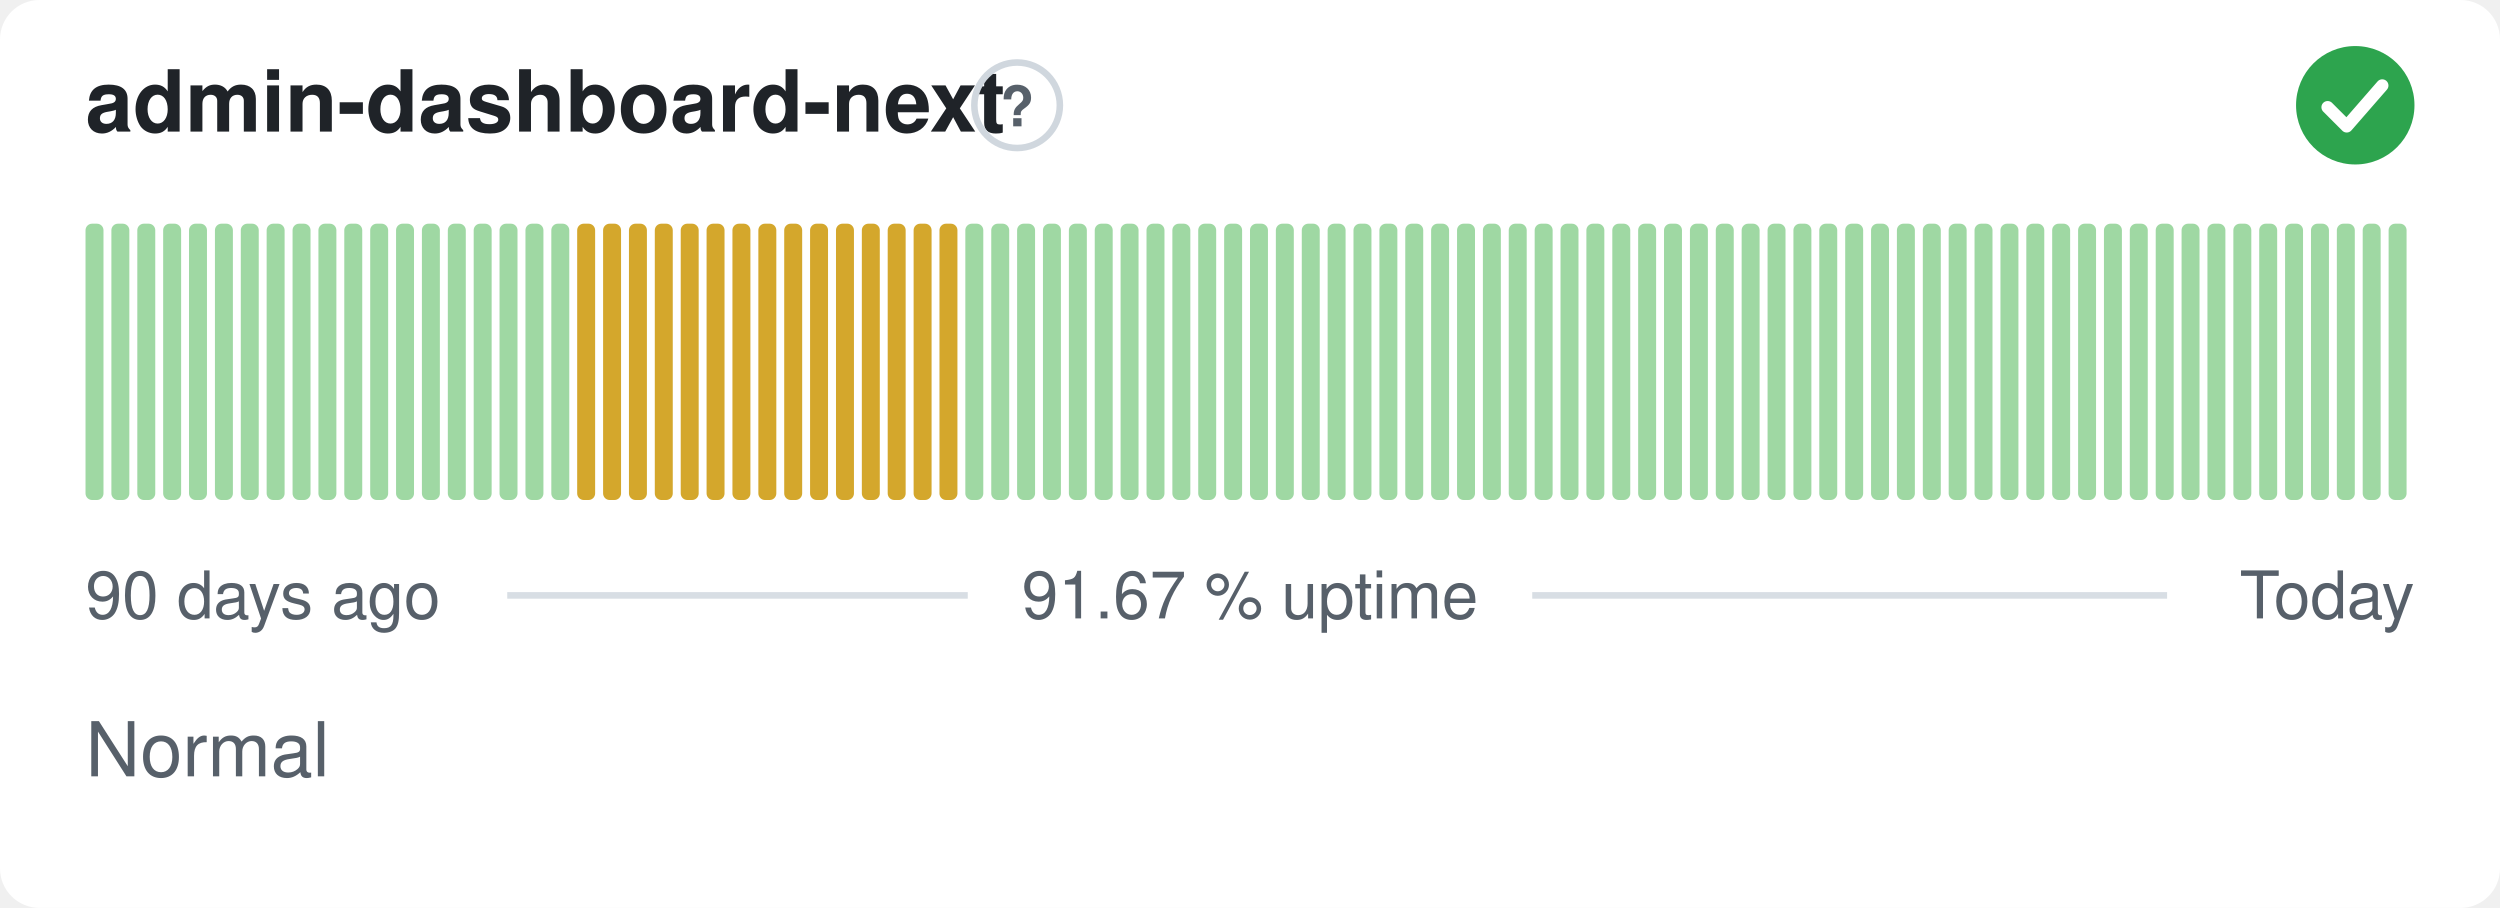
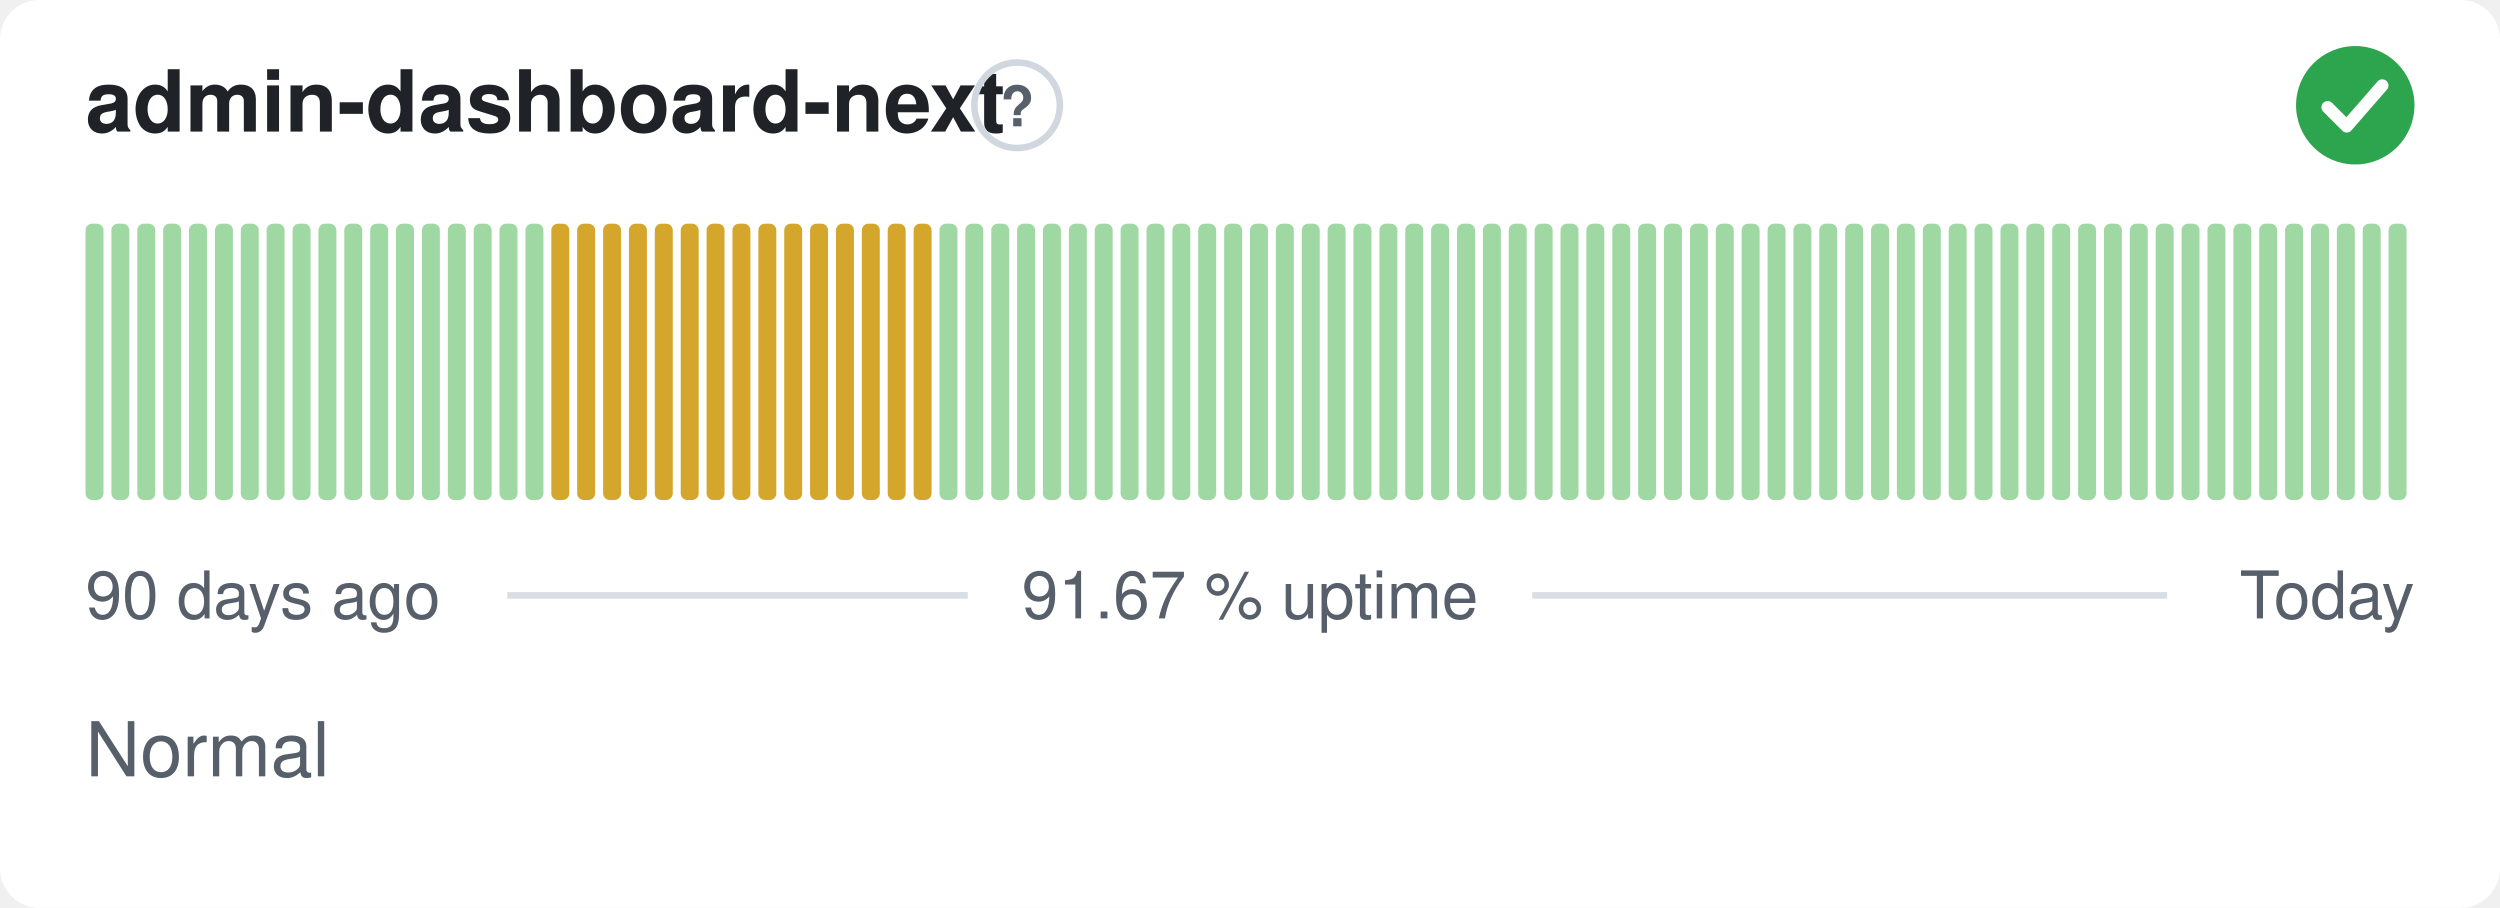
<svg xmlns="http://www.w3.org/2000/svg" width="380" height="138" viewBox="0 0 380 138" role="img" aria-label="admin-dashboard-next: Normal, 91.67 % uptime over the last 90 days" font-family="-apple-system,BlinkMacSystemFont,'Segoe UI',Helvetica,Arial,sans-serif">
  <style>
    @media (prefers-color-scheme: dark) {
      .bg { fill: #0d1117 }
      .title { fill: #e6edf3 }
      .muted { fill: #8b949e }
      .hint { stroke: #30363d }
      .rule { stroke: #30363d }
      .nodata { fill: #21262d }
    }
  </style>
  <rect class="bg" width="380" height="138" rx="6" fill="#ffffff" />
  <text class="title" x="13" y="20" font-size="13" font-weight="600" fill="#1f2328">admin-dashboard-next</text>
  <circle class="hint" cx="154.6" cy="16" r="6.5" fill="none" stroke="#d0d7de" stroke-width="1" />
  <text class="muted" x="154.6" y="19.2" text-anchor="middle" font-size="8.5" font-weight="700" fill="#57606a">?</text>
  <circle cx="358" cy="16" r="9" fill="#2da44e" />
  <path d="M353.80 16.30l2.90 2.90 5.40 -6.20" fill="none" stroke="#fff" stroke-width="1.89" stroke-linecap="round" stroke-linejoin="round" />
  <rect x="13.00" y="34.00" width="2.73" height="42.00" rx="1" fill="#9fd8a3" />
  <rect x="16.93" y="34.00" width="2.73" height="42.00" rx="1" fill="#9fd8a3" />
  <rect x="20.87" y="34.00" width="2.73" height="42.00" rx="1" fill="#9fd8a3" />
  <rect x="24.80" y="34.00" width="2.73" height="42.00" rx="1" fill="#9fd8a3" />
  <rect x="28.73" y="34.00" width="2.73" height="42.00" rx="1" fill="#9fd8a3" />
  <rect x="32.67" y="34.00" width="2.73" height="42.00" rx="1" fill="#9fd8a3" />
  <rect x="36.60" y="34.00" width="2.73" height="42.00" rx="1" fill="#9fd8a3" />
  <rect x="40.53" y="34.00" width="2.73" height="42.00" rx="1" fill="#9fd8a3" />
  <rect x="44.47" y="34.00" width="2.73" height="42.00" rx="1" fill="#9fd8a3" />
  <rect x="48.40" y="34.00" width="2.73" height="42.00" rx="1" fill="#9fd8a3" />
  <rect x="52.33" y="34.00" width="2.73" height="42.00" rx="1" fill="#9fd8a3" />
  <rect x="56.27" y="34.00" width="2.73" height="42.00" rx="1" fill="#9fd8a3" />
  <rect x="60.20" y="34.00" width="2.73" height="42.00" rx="1" fill="#9fd8a3" />
  <rect x="64.13" y="34.00" width="2.73" height="42.00" rx="1" fill="#9fd8a3" />
  <rect x="68.07" y="34.00" width="2.73" height="42.00" rx="1" fill="#9fd8a3" />
  <rect x="72.00" y="34.00" width="2.73" height="42.00" rx="1" fill="#9fd8a3" />
  <rect x="75.93" y="34.00" width="2.73" height="42.00" rx="1" fill="#9fd8a3" />
  <rect x="79.87" y="34.00" width="2.73" height="42.00" rx="1" fill="#9fd8a3" />
-   <rect x="83.80" y="34.00" width="2.73" height="42.00" rx="1" fill="#9fd8a3" />
+   <rect x="83.80" y="34.00" width="2.73" height="42.00" rx="1" fill="#d4a72c" />
  <rect x="87.73" y="34.00" width="2.73" height="42.00" rx="1" fill="#d4a72c" />
  <rect x="91.67" y="34.00" width="2.73" height="42.00" rx="1" fill="#d4a72c" />
  <rect x="95.60" y="34.00" width="2.73" height="42.00" rx="1" fill="#d4a72c" />
  <rect x="99.53" y="34.00" width="2.73" height="42.00" rx="1" fill="#d4a72c" />
  <rect x="103.47" y="34.00" width="2.73" height="42.00" rx="1" fill="#d4a72c" />
  <rect x="107.40" y="34.00" width="2.73" height="42.00" rx="1" fill="#d4a72c" />
  <rect x="111.33" y="34.00" width="2.73" height="42.00" rx="1" fill="#d4a72c" />
  <rect x="115.27" y="34.00" width="2.73" height="42.00" rx="1" fill="#d4a72c" />
  <rect x="119.20" y="34.00" width="2.73" height="42.00" rx="1" fill="#d4a72c" />
  <rect x="123.13" y="34.00" width="2.73" height="42.00" rx="1" fill="#d4a72c" />
  <rect x="127.07" y="34.00" width="2.73" height="42.00" rx="1" fill="#d4a72c" />
  <rect x="131.00" y="34.00" width="2.73" height="42.00" rx="1" fill="#d4a72c" />
  <rect x="134.93" y="34.00" width="2.73" height="42.00" rx="1" fill="#d4a72c" />
  <rect x="138.87" y="34.00" width="2.73" height="42.00" rx="1" fill="#d4a72c" />
-   <rect x="142.80" y="34.00" width="2.73" height="42.00" rx="1" fill="#d4a72c" />
+   <rect x="142.80" y="34.00" width="2.73" height="42.00" rx="1" fill="#9fd8a3" />
  <rect x="146.73" y="34.00" width="2.73" height="42.00" rx="1" fill="#9fd8a3" />
  <rect x="150.67" y="34.00" width="2.73" height="42.00" rx="1" fill="#9fd8a3" />
  <rect x="154.60" y="34.00" width="2.73" height="42.00" rx="1" fill="#9fd8a3" />
  <rect x="158.53" y="34.00" width="2.73" height="42.00" rx="1" fill="#9fd8a3" />
  <rect x="162.47" y="34.00" width="2.73" height="42.00" rx="1" fill="#9fd8a3" />
  <rect x="166.40" y="34.00" width="2.73" height="42.00" rx="1" fill="#9fd8a3" />
  <rect x="170.33" y="34.00" width="2.73" height="42.00" rx="1" fill="#9fd8a3" />
  <rect x="174.27" y="34.00" width="2.73" height="42.00" rx="1" fill="#9fd8a3" />
  <rect x="178.20" y="34.00" width="2.73" height="42.00" rx="1" fill="#9fd8a3" />
  <rect x="182.13" y="34.00" width="2.73" height="42.00" rx="1" fill="#9fd8a3" />
  <rect x="186.07" y="34.00" width="2.73" height="42.00" rx="1" fill="#9fd8a3" />
  <rect x="190.00" y="34.00" width="2.73" height="42.00" rx="1" fill="#9fd8a3" />
  <rect x="193.93" y="34.00" width="2.73" height="42.00" rx="1" fill="#9fd8a3" />
  <rect x="197.87" y="34.00" width="2.73" height="42.00" rx="1" fill="#9fd8a3" />
  <rect x="201.80" y="34.00" width="2.73" height="42.00" rx="1" fill="#9fd8a3" />
  <rect x="205.73" y="34.00" width="2.73" height="42.00" rx="1" fill="#9fd8a3" />
  <rect x="209.67" y="34.00" width="2.73" height="42.00" rx="1" fill="#9fd8a3" />
  <rect x="213.60" y="34.00" width="2.73" height="42.00" rx="1" fill="#9fd8a3" />
  <rect x="217.53" y="34.00" width="2.73" height="42.00" rx="1" fill="#9fd8a3" />
  <rect x="221.47" y="34.00" width="2.73" height="42.00" rx="1" fill="#9fd8a3" />
  <rect x="225.40" y="34.00" width="2.73" height="42.00" rx="1" fill="#9fd8a3" />
  <rect x="229.33" y="34.00" width="2.73" height="42.00" rx="1" fill="#9fd8a3" />
  <rect x="233.27" y="34.00" width="2.73" height="42.00" rx="1" fill="#9fd8a3" />
  <rect x="237.20" y="34.00" width="2.73" height="42.00" rx="1" fill="#9fd8a3" />
  <rect x="241.13" y="34.00" width="2.73" height="42.00" rx="1" fill="#9fd8a3" />
  <rect x="245.07" y="34.00" width="2.73" height="42.00" rx="1" fill="#9fd8a3" />
  <rect x="249.00" y="34.00" width="2.73" height="42.00" rx="1" fill="#9fd8a3" />
  <rect x="252.93" y="34.00" width="2.73" height="42.00" rx="1" fill="#9fd8a3" />
  <rect x="256.87" y="34.00" width="2.73" height="42.00" rx="1" fill="#9fd8a3" />
  <rect x="260.80" y="34.00" width="2.73" height="42.00" rx="1" fill="#9fd8a3" />
  <rect x="264.73" y="34.00" width="2.73" height="42.00" rx="1" fill="#9fd8a3" />
  <rect x="268.67" y="34.00" width="2.73" height="42.00" rx="1" fill="#9fd8a3" />
  <rect x="272.60" y="34.00" width="2.73" height="42.00" rx="1" fill="#9fd8a3" />
  <rect x="276.53" y="34.00" width="2.73" height="42.00" rx="1" fill="#9fd8a3" />
  <rect x="280.47" y="34.00" width="2.73" height="42.00" rx="1" fill="#9fd8a3" />
  <rect x="284.40" y="34.00" width="2.73" height="42.00" rx="1" fill="#9fd8a3" />
  <rect x="288.33" y="34.00" width="2.73" height="42.00" rx="1" fill="#9fd8a3" />
  <rect x="292.27" y="34.00" width="2.73" height="42.00" rx="1" fill="#9fd8a3" />
  <rect x="296.20" y="34.00" width="2.73" height="42.00" rx="1" fill="#9fd8a3" />
  <rect x="300.13" y="34.00" width="2.73" height="42.00" rx="1" fill="#9fd8a3" />
  <rect x="304.07" y="34.00" width="2.73" height="42.00" rx="1" fill="#9fd8a3" />
  <rect x="308.00" y="34.00" width="2.73" height="42.00" rx="1" fill="#9fd8a3" />
  <rect x="311.93" y="34.00" width="2.73" height="42.00" rx="1" fill="#9fd8a3" />
  <rect x="315.87" y="34.00" width="2.73" height="42.00" rx="1" fill="#9fd8a3" />
  <rect x="319.80" y="34.00" width="2.73" height="42.00" rx="1" fill="#9fd8a3" />
  <rect x="323.73" y="34.00" width="2.73" height="42.00" rx="1" fill="#9fd8a3" />
  <rect x="327.67" y="34.00" width="2.73" height="42.00" rx="1" fill="#9fd8a3" />
  <rect x="331.60" y="34.00" width="2.73" height="42.00" rx="1" fill="#9fd8a3" />
  <rect x="335.53" y="34.00" width="2.73" height="42.00" rx="1" fill="#9fd8a3" />
  <rect x="339.47" y="34.00" width="2.73" height="42.00" rx="1" fill="#9fd8a3" />
  <rect x="343.40" y="34.00" width="2.73" height="42.00" rx="1" fill="#9fd8a3" />
  <rect x="347.33" y="34.00" width="2.73" height="42.00" rx="1" fill="#9fd8a3" />
  <rect x="351.27" y="34.00" width="2.73" height="42.00" rx="1" fill="#9fd8a3" />
  <rect x="355.20" y="34.00" width="2.73" height="42.00" rx="1" fill="#9fd8a3" />
  <rect x="359.13" y="34.00" width="2.73" height="42.00" rx="1" fill="#9fd8a3" />
  <rect x="363.07" y="34.00" width="2.73" height="42.00" rx="1" fill="#9fd8a3" />
  <text class="muted" x="13" y="94" font-size="10" fill="#57606a">90 days ago</text>
  <text class="muted" x="190" y="94" text-anchor="middle" font-size="10" fill="#57606a">91.67 % uptime</text>
  <text class="muted" x="367" y="94" text-anchor="end" font-size="10" fill="#57606a">Today</text>
  <line class="rule" x1="77.1" y1="90.5" x2="147.1" y2="90.5" stroke="#d8dee4" stroke-width="1" />
  <line class="rule" x1="232.9" y1="90.5" x2="329.4" y2="90.5" stroke="#d8dee4" stroke-width="1" />
  <text class="muted" x="13" y="118" font-size="11.5" fill="#57606a">Normal</text>
</svg>
